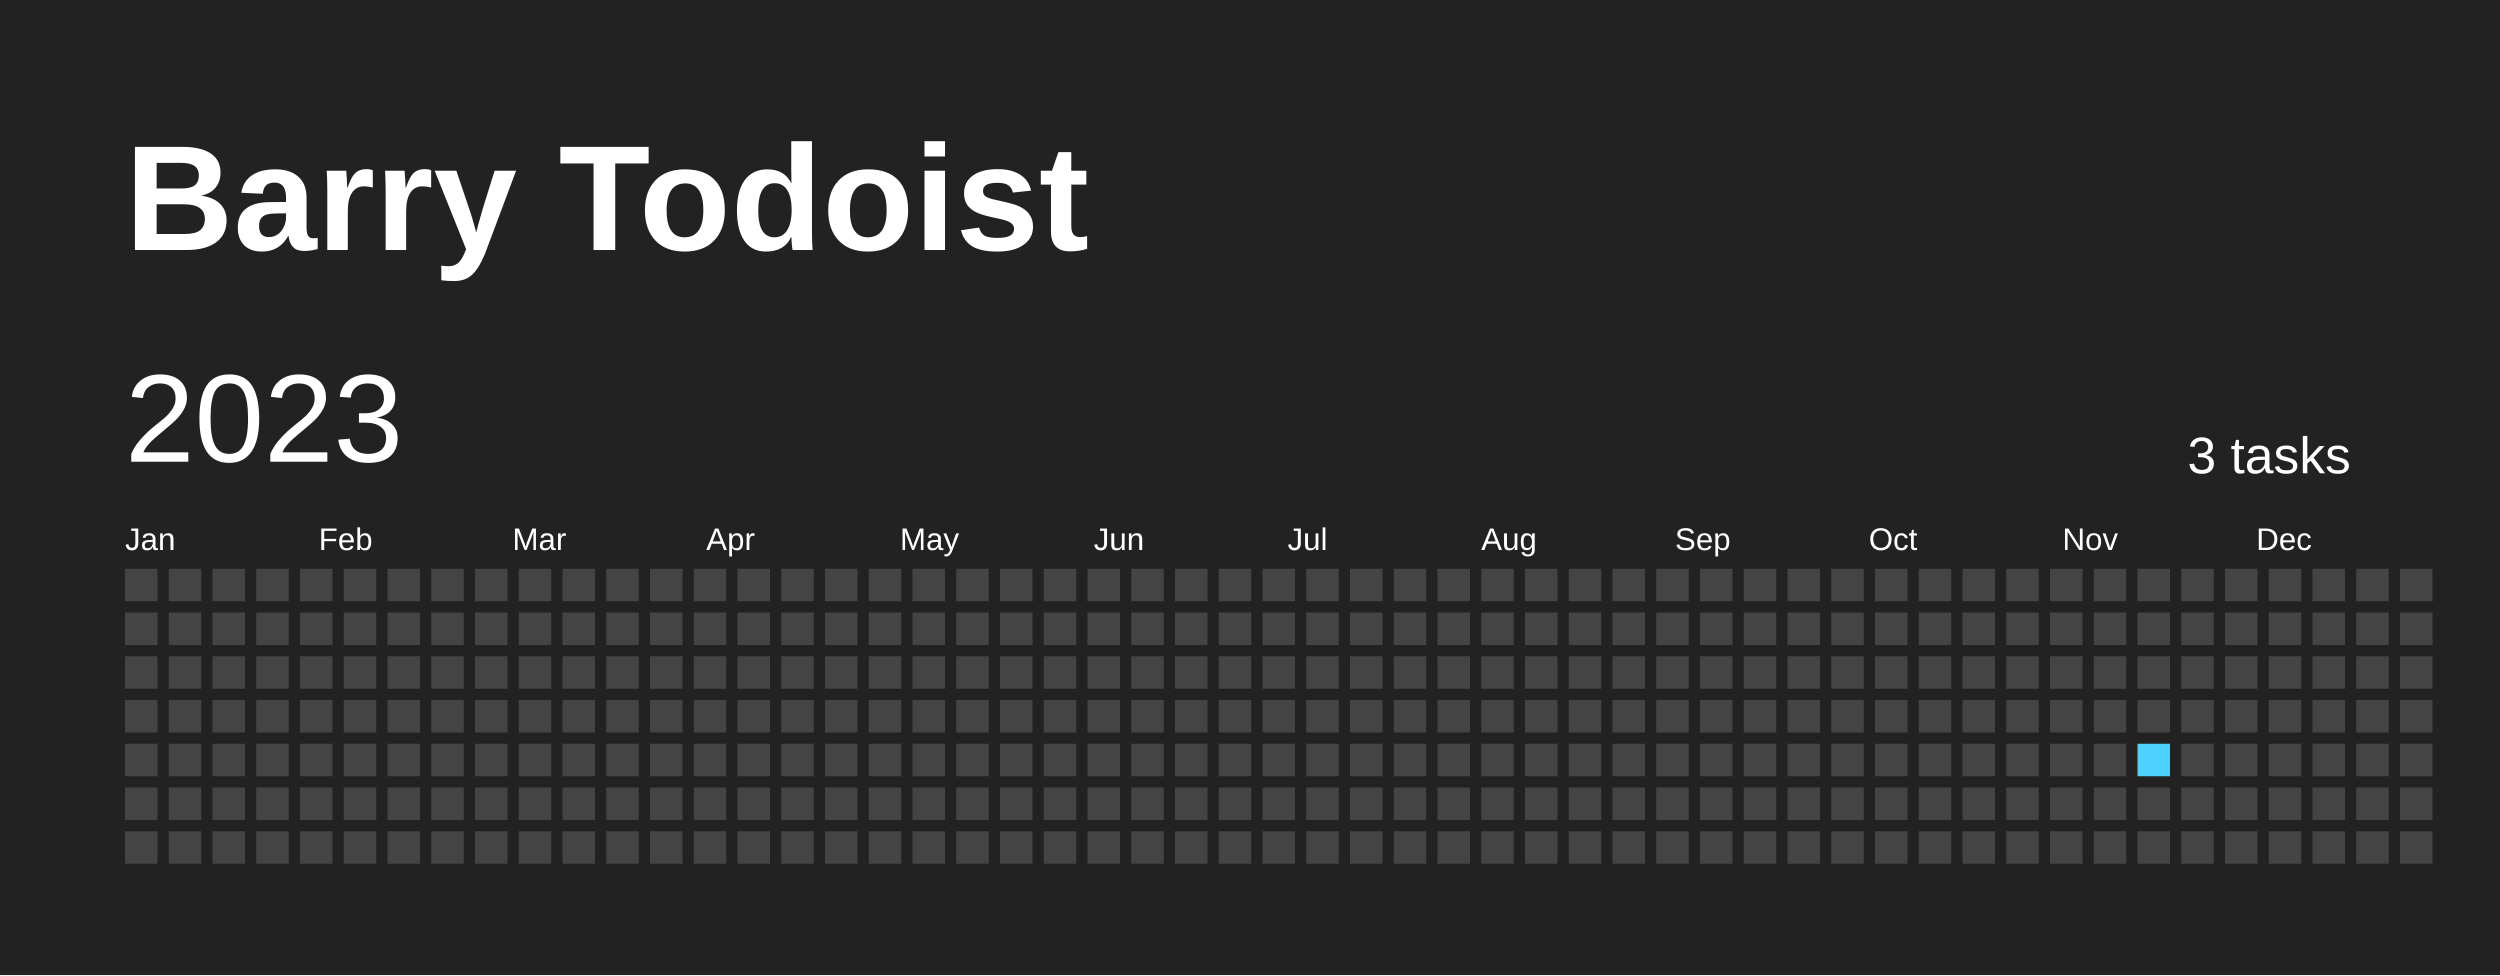
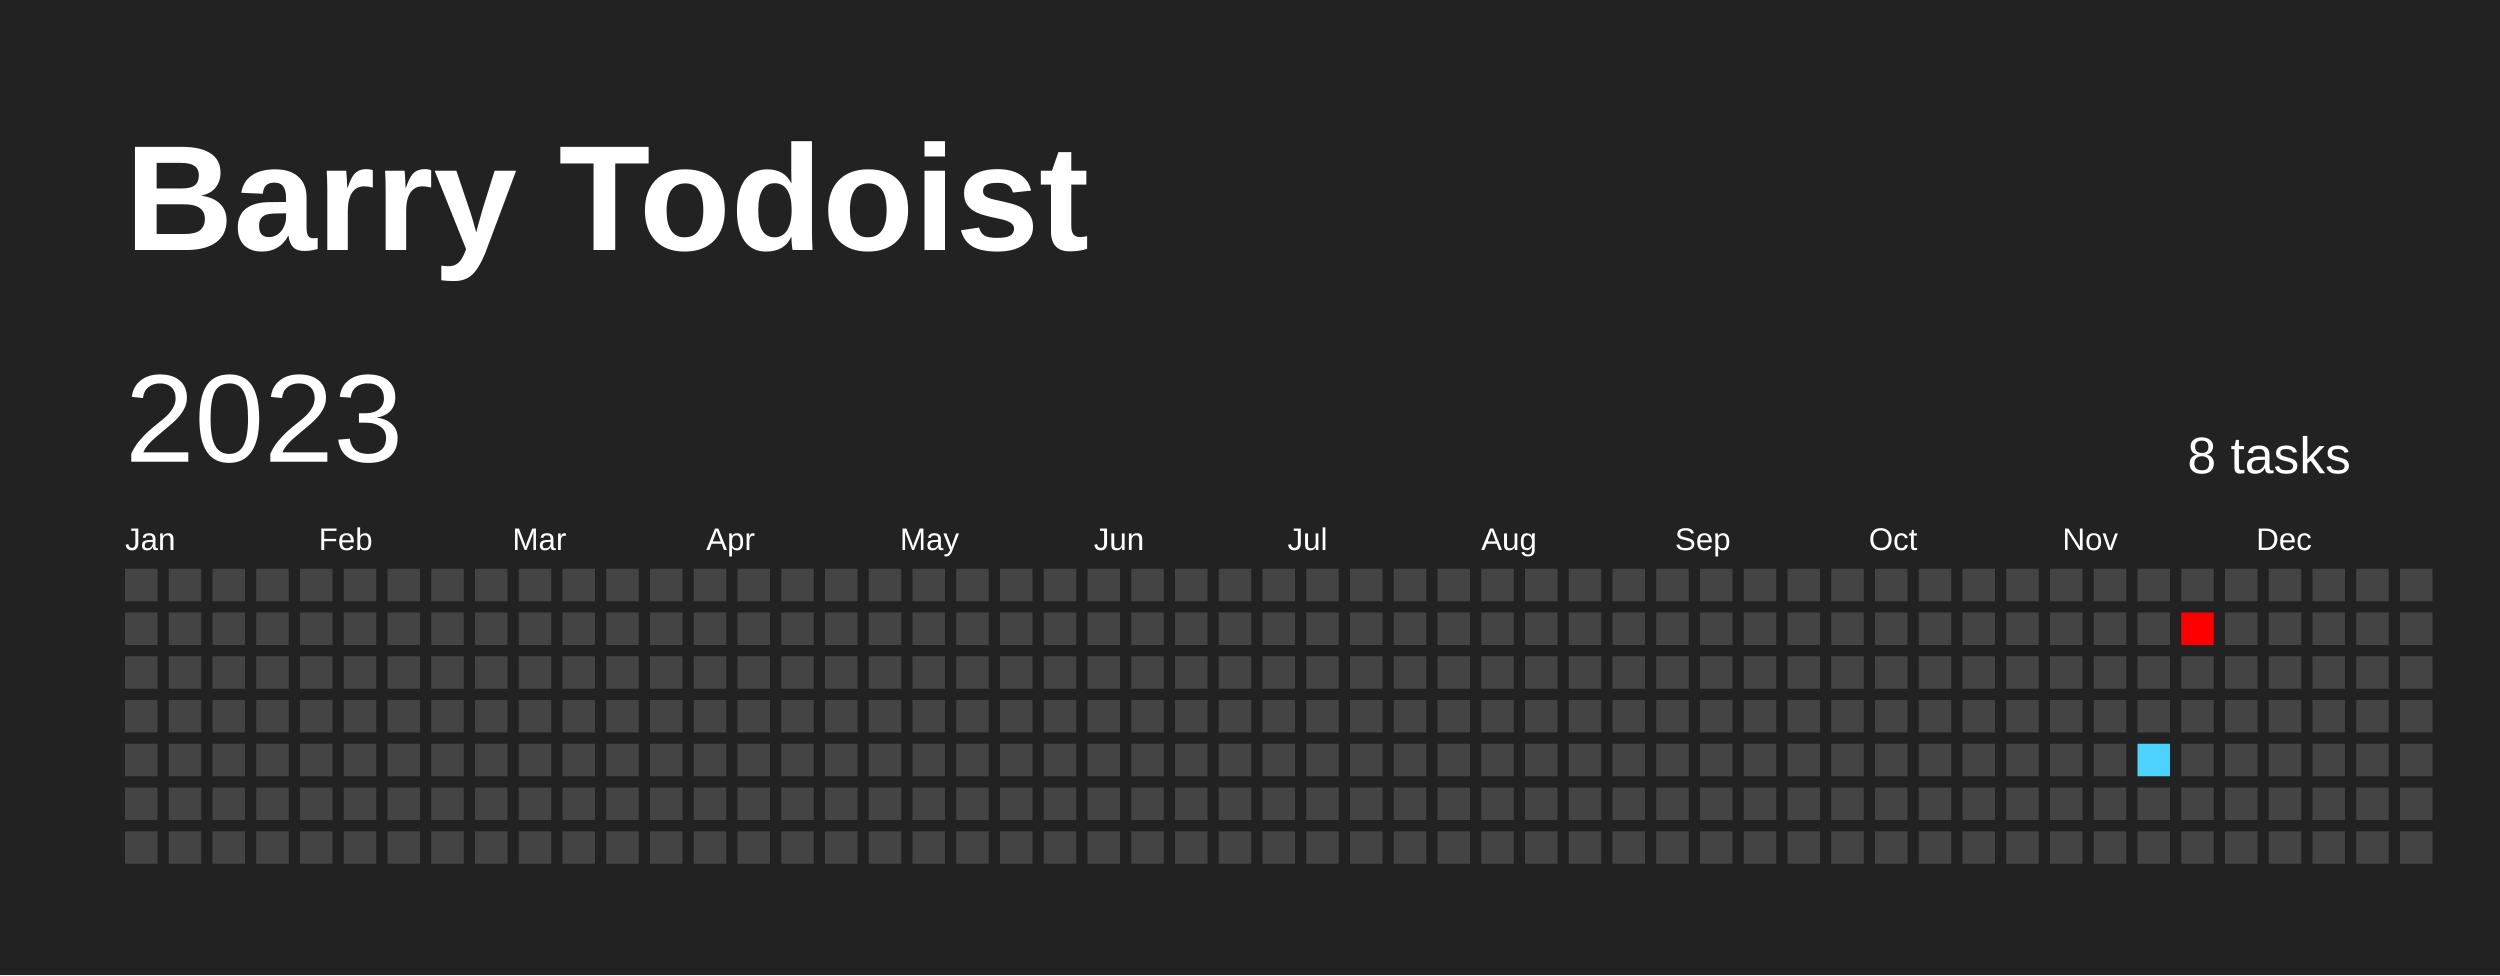
<svg xmlns="http://www.w3.org/2000/svg" baseProfile="full" height="78mm" version="1.1" viewBox="0,0,200,78" width="200mm">
  <defs />
  <rect fill="#222222" height="78" width="200" x="0" y="0" />
  <text fill="#FFFFFF" style="font-size:12px; font-family:Arial; font-weight:bold;" x="10" y="20">Barry Todoist</text>
  <text dominant-baseline="hanging" fill="#FFFFFF" style="font-size:10.0px; font-family:Arial;" x="10" y="30">2023</text>
-   <text dominant-baseline="hanging" fill="#FFFFFF" style="font-size:4.125px; font-family:Arial;" x="175" y="35">3 tasks</text>
+   <text dominant-baseline="hanging" fill="#FFFFFF" style="font-size:4.125px; font-family:Arial;" x="175" y="35">8 tasks</text>
  <text fill="#FFFFFF" style="font-size:2.5px; font-family:Arial" x="10.0" y="44">Jan</text>
  <text fill="#FFFFFF" style="font-size:2.5px; font-family:Arial" x="25.5" y="44">Feb</text>
  <text fill="#FFFFFF" style="font-size:2.5px; font-family:Arial" x="41.0" y="44">Mar</text>
  <text fill="#FFFFFF" style="font-size:2.5px; font-family:Arial" x="56.5" y="44">Apr</text>
  <text fill="#FFFFFF" style="font-size:2.5px; font-family:Arial" x="72.0" y="44">May</text>
  <text fill="#FFFFFF" style="font-size:2.5px; font-family:Arial" x="87.5" y="44">Jun</text>
  <text fill="#FFFFFF" style="font-size:2.5px; font-family:Arial" x="103.0" y="44">Jul</text>
  <text fill="#FFFFFF" style="font-size:2.5px; font-family:Arial" x="118.5" y="44">Aug</text>
  <text fill="#FFFFFF" style="font-size:2.5px; font-family:Arial" x="134.0" y="44">Sep</text>
  <text fill="#FFFFFF" style="font-size:2.5px; font-family:Arial" x="149.5" y="44">Oct</text>
  <text fill="#FFFFFF" style="font-size:2.5px; font-family:Arial" x="165.0" y="44">Nov</text>
  <text fill="#FFFFFF" style="font-size:2.5px; font-family:Arial" x="180.5" y="44">Dec</text>
  <rect fill="#444444" height="2.6" width="2.6" x="10.0" y="45.5" />
  <rect fill="#444444" height="2.6" width="2.6" x="10.0" y="49.0" />
  <rect fill="#444444" height="2.6" width="2.6" x="10.0" y="52.5" />
  <rect fill="#444444" height="2.6" width="2.6" x="10.0" y="56.0" />
  <rect fill="#444444" height="2.6" width="2.6" x="10.0" y="59.5" />
  <rect fill="#444444" height="2.6" width="2.6" x="10.0" y="63.0" />
  <rect fill="#444444" height="2.6" width="2.6" x="10.0" y="66.5" />
  <rect fill="#444444" height="2.6" width="2.6" x="13.5" y="45.5" />
  <rect fill="#444444" height="2.6" width="2.6" x="13.5" y="49.0" />
  <rect fill="#444444" height="2.6" width="2.6" x="13.5" y="52.5" />
  <rect fill="#444444" height="2.6" width="2.6" x="13.5" y="56.0" />
  <rect fill="#444444" height="2.6" width="2.6" x="13.5" y="59.5" />
  <rect fill="#444444" height="2.6" width="2.6" x="13.5" y="63.0" />
  <rect fill="#444444" height="2.6" width="2.6" x="13.5" y="66.5" />
  <rect fill="#444444" height="2.6" width="2.6" x="17.0" y="45.5" />
  <rect fill="#444444" height="2.6" width="2.6" x="17.0" y="49.0" />
  <rect fill="#444444" height="2.6" width="2.6" x="17.0" y="52.5" />
  <rect fill="#444444" height="2.6" width="2.6" x="17.0" y="56.0" />
  <rect fill="#444444" height="2.6" width="2.6" x="17.0" y="59.5" />
  <rect fill="#444444" height="2.6" width="2.6" x="17.0" y="63.0" />
  <rect fill="#444444" height="2.6" width="2.6" x="17.0" y="66.5" />
  <rect fill="#444444" height="2.6" width="2.6" x="20.5" y="45.5" />
  <rect fill="#444444" height="2.6" width="2.6" x="20.5" y="49.0" />
  <rect fill="#444444" height="2.6" width="2.6" x="20.5" y="52.5" />
  <rect fill="#444444" height="2.6" width="2.6" x="20.5" y="56.0" />
  <rect fill="#444444" height="2.6" width="2.6" x="20.5" y="59.5" />
  <rect fill="#444444" height="2.6" width="2.6" x="20.5" y="63.0" />
  <rect fill="#444444" height="2.6" width="2.6" x="20.5" y="66.5" />
  <rect fill="#444444" height="2.6" width="2.6" x="24.0" y="45.5" />
  <rect fill="#444444" height="2.6" width="2.6" x="24.0" y="49.0" />
  <rect fill="#444444" height="2.6" width="2.6" x="24.0" y="52.5" />
  <rect fill="#444444" height="2.6" width="2.6" x="24.0" y="56.0" />
  <rect fill="#444444" height="2.6" width="2.6" x="24.0" y="59.5" />
  <rect fill="#444444" height="2.6" width="2.6" x="24.0" y="63.0" />
  <rect fill="#444444" height="2.6" width="2.6" x="24.0" y="66.5" />
  <rect fill="#444444" height="2.6" width="2.6" x="27.5" y="45.5" />
  <rect fill="#444444" height="2.6" width="2.6" x="27.5" y="49.0" />
  <rect fill="#444444" height="2.6" width="2.6" x="27.5" y="52.5" />
  <rect fill="#444444" height="2.6" width="2.6" x="27.5" y="56.0" />
  <rect fill="#444444" height="2.6" width="2.6" x="27.5" y="59.5" />
  <rect fill="#444444" height="2.6" width="2.6" x="27.5" y="63.0" />
  <rect fill="#444444" height="2.6" width="2.6" x="27.5" y="66.5" />
  <rect fill="#444444" height="2.6" width="2.6" x="31.0" y="45.5" />
  <rect fill="#444444" height="2.6" width="2.6" x="31.0" y="49.0" />
  <rect fill="#444444" height="2.6" width="2.6" x="31.0" y="52.5" />
  <rect fill="#444444" height="2.6" width="2.6" x="31.0" y="56.0" />
  <rect fill="#444444" height="2.6" width="2.6" x="31.0" y="59.5" />
  <rect fill="#444444" height="2.6" width="2.6" x="31.0" y="63.0" />
  <rect fill="#444444" height="2.6" width="2.6" x="31.0" y="66.5" />
  <rect fill="#444444" height="2.6" width="2.6" x="34.5" y="45.5" />
  <rect fill="#444444" height="2.6" width="2.6" x="34.5" y="49.0" />
  <rect fill="#444444" height="2.6" width="2.6" x="34.5" y="52.5" />
  <rect fill="#444444" height="2.6" width="2.6" x="34.5" y="56.0" />
  <rect fill="#444444" height="2.6" width="2.6" x="34.5" y="59.5" />
  <rect fill="#444444" height="2.6" width="2.6" x="34.5" y="63.0" />
  <rect fill="#444444" height="2.6" width="2.6" x="34.5" y="66.5" />
  <rect fill="#444444" height="2.6" width="2.6" x="38.0" y="45.5" />
  <rect fill="#444444" height="2.6" width="2.6" x="38.0" y="49.0" />
  <rect fill="#444444" height="2.6" width="2.6" x="38.0" y="52.5" />
  <rect fill="#444444" height="2.6" width="2.6" x="38.0" y="56.0" />
  <rect fill="#444444" height="2.6" width="2.6" x="38.0" y="59.5" />
  <rect fill="#444444" height="2.6" width="2.6" x="38.0" y="63.0" />
  <rect fill="#444444" height="2.6" width="2.6" x="38.0" y="66.5" />
  <rect fill="#444444" height="2.6" width="2.6" x="41.5" y="45.5" />
  <rect fill="#444444" height="2.6" width="2.6" x="41.5" y="49.0" />
  <rect fill="#444444" height="2.6" width="2.6" x="41.5" y="52.5" />
  <rect fill="#444444" height="2.6" width="2.6" x="41.5" y="56.0" />
  <rect fill="#444444" height="2.6" width="2.6" x="41.5" y="59.5" />
  <rect fill="#444444" height="2.6" width="2.6" x="41.5" y="63.0" />
  <rect fill="#444444" height="2.6" width="2.6" x="41.5" y="66.5" />
  <rect fill="#444444" height="2.6" width="2.6" x="45.0" y="45.5" />
  <rect fill="#444444" height="2.6" width="2.6" x="45.0" y="49.0" />
  <rect fill="#444444" height="2.6" width="2.6" x="45.0" y="52.5" />
  <rect fill="#444444" height="2.6" width="2.6" x="45.0" y="56.0" />
  <rect fill="#444444" height="2.6" width="2.6" x="45.0" y="59.5" />
  <rect fill="#444444" height="2.6" width="2.6" x="45.0" y="63.0" />
  <rect fill="#444444" height="2.6" width="2.6" x="45.0" y="66.5" />
  <rect fill="#444444" height="2.6" width="2.6" x="48.5" y="45.5" />
  <rect fill="#444444" height="2.6" width="2.6" x="48.5" y="49.0" />
  <rect fill="#444444" height="2.6" width="2.6" x="48.5" y="52.5" />
  <rect fill="#444444" height="2.6" width="2.6" x="48.5" y="56.0" />
  <rect fill="#444444" height="2.6" width="2.6" x="48.5" y="59.5" />
  <rect fill="#444444" height="2.6" width="2.6" x="48.5" y="63.0" />
  <rect fill="#444444" height="2.6" width="2.6" x="48.5" y="66.5" />
  <rect fill="#444444" height="2.6" width="2.6" x="52.0" y="45.5" />
  <rect fill="#444444" height="2.6" width="2.6" x="52.0" y="49.0" />
  <rect fill="#444444" height="2.6" width="2.6" x="52.0" y="52.5" />
  <rect fill="#444444" height="2.6" width="2.6" x="52.0" y="56.0" />
  <rect fill="#444444" height="2.6" width="2.6" x="52.0" y="59.5" />
  <rect fill="#444444" height="2.6" width="2.6" x="52.0" y="63.0" />
  <rect fill="#444444" height="2.6" width="2.6" x="52.0" y="66.5" />
  <rect fill="#444444" height="2.6" width="2.6" x="55.5" y="45.5" />
  <rect fill="#444444" height="2.6" width="2.6" x="55.5" y="49.0" />
  <rect fill="#444444" height="2.6" width="2.6" x="55.5" y="52.5" />
  <rect fill="#444444" height="2.6" width="2.6" x="55.5" y="56.0" />
  <rect fill="#444444" height="2.6" width="2.6" x="55.5" y="59.5" />
  <rect fill="#444444" height="2.6" width="2.6" x="55.5" y="63.0" />
  <rect fill="#444444" height="2.6" width="2.6" x="55.5" y="66.5" />
  <rect fill="#444444" height="2.6" width="2.6" x="59.0" y="45.5" />
  <rect fill="#444444" height="2.6" width="2.6" x="59.0" y="49.0" />
  <rect fill="#444444" height="2.6" width="2.6" x="59.0" y="52.5" />
  <rect fill="#444444" height="2.6" width="2.6" x="59.0" y="56.0" />
  <rect fill="#444444" height="2.6" width="2.6" x="59.0" y="59.5" />
  <rect fill="#444444" height="2.6" width="2.6" x="59.0" y="63.0" />
  <rect fill="#444444" height="2.6" width="2.6" x="59.0" y="66.5" />
  <rect fill="#444444" height="2.6" width="2.6" x="62.5" y="45.5" />
  <rect fill="#444444" height="2.6" width="2.6" x="62.5" y="49.0" />
  <rect fill="#444444" height="2.6" width="2.6" x="62.5" y="52.5" />
  <rect fill="#444444" height="2.6" width="2.6" x="62.5" y="56.0" />
  <rect fill="#444444" height="2.6" width="2.6" x="62.5" y="59.5" />
  <rect fill="#444444" height="2.6" width="2.6" x="62.5" y="63.0" />
  <rect fill="#444444" height="2.6" width="2.6" x="62.5" y="66.5" />
  <rect fill="#444444" height="2.6" width="2.6" x="66.0" y="45.5" />
  <rect fill="#444444" height="2.6" width="2.6" x="66.0" y="49.0" />
  <rect fill="#444444" height="2.6" width="2.6" x="66.0" y="52.5" />
  <rect fill="#444444" height="2.6" width="2.6" x="66.0" y="56.0" />
  <rect fill="#444444" height="2.6" width="2.6" x="66.0" y="59.5" />
  <rect fill="#444444" height="2.6" width="2.6" x="66.0" y="63.0" />
  <rect fill="#444444" height="2.6" width="2.6" x="66.0" y="66.5" />
  <rect fill="#444444" height="2.6" width="2.6" x="69.5" y="45.5" />
  <rect fill="#444444" height="2.6" width="2.6" x="69.5" y="49.0" />
  <rect fill="#444444" height="2.6" width="2.6" x="69.5" y="52.5" />
  <rect fill="#444444" height="2.6" width="2.6" x="69.5" y="56.0" />
  <rect fill="#444444" height="2.6" width="2.6" x="69.5" y="59.5" />
  <rect fill="#444444" height="2.6" width="2.6" x="69.5" y="63.0" />
  <rect fill="#444444" height="2.6" width="2.6" x="69.5" y="66.5" />
  <rect fill="#444444" height="2.6" width="2.6" x="73.0" y="45.5" />
  <rect fill="#444444" height="2.6" width="2.6" x="73.0" y="49.0" />
  <rect fill="#444444" height="2.6" width="2.6" x="73.0" y="52.5" />
  <rect fill="#444444" height="2.6" width="2.6" x="73.0" y="56.0" />
  <rect fill="#444444" height="2.6" width="2.6" x="73.0" y="59.5" />
  <rect fill="#444444" height="2.6" width="2.6" x="73.0" y="63.0" />
  <rect fill="#444444" height="2.6" width="2.6" x="73.0" y="66.5" />
  <rect fill="#444444" height="2.6" width="2.6" x="76.5" y="45.5" />
  <rect fill="#444444" height="2.6" width="2.6" x="76.5" y="49.0" />
  <rect fill="#444444" height="2.6" width="2.6" x="76.5" y="52.5" />
  <rect fill="#444444" height="2.6" width="2.6" x="76.5" y="56.0" />
  <rect fill="#444444" height="2.6" width="2.6" x="76.5" y="59.5" />
  <rect fill="#444444" height="2.6" width="2.6" x="76.5" y="63.0" />
  <rect fill="#444444" height="2.6" width="2.6" x="76.5" y="66.5" />
  <rect fill="#444444" height="2.6" width="2.6" x="80.0" y="45.5" />
  <rect fill="#444444" height="2.6" width="2.6" x="80.0" y="49.0" />
  <rect fill="#444444" height="2.6" width="2.6" x="80.0" y="52.5" />
  <rect fill="#444444" height="2.6" width="2.6" x="80.0" y="56.0" />
  <rect fill="#444444" height="2.6" width="2.6" x="80.0" y="59.5" />
  <rect fill="#444444" height="2.6" width="2.6" x="80.0" y="63.0" />
  <rect fill="#444444" height="2.6" width="2.6" x="80.0" y="66.5" />
  <rect fill="#444444" height="2.6" width="2.6" x="83.5" y="45.5" />
  <rect fill="#444444" height="2.6" width="2.6" x="83.5" y="49.0" />
  <rect fill="#444444" height="2.6" width="2.6" x="83.5" y="52.5" />
  <rect fill="#444444" height="2.6" width="2.6" x="83.5" y="56.0" />
  <rect fill="#444444" height="2.6" width="2.6" x="83.5" y="59.5" />
  <rect fill="#444444" height="2.6" width="2.6" x="83.5" y="63.0" />
  <rect fill="#444444" height="2.6" width="2.6" x="83.5" y="66.5" />
  <rect fill="#444444" height="2.6" width="2.6" x="87.0" y="45.5" />
  <rect fill="#444444" height="2.6" width="2.6" x="87.0" y="49.0" />
  <rect fill="#444444" height="2.6" width="2.6" x="87.0" y="52.5" />
  <rect fill="#444444" height="2.6" width="2.6" x="87.0" y="56.0" />
  <rect fill="#444444" height="2.6" width="2.6" x="87.0" y="59.5" />
  <rect fill="#444444" height="2.6" width="2.6" x="87.0" y="63.0" />
  <rect fill="#444444" height="2.6" width="2.6" x="87.0" y="66.5" />
  <rect fill="#444444" height="2.6" width="2.6" x="90.5" y="45.5" />
  <rect fill="#444444" height="2.6" width="2.6" x="90.5" y="49.0" />
  <rect fill="#444444" height="2.6" width="2.6" x="90.5" y="52.5" />
  <rect fill="#444444" height="2.6" width="2.6" x="90.5" y="56.0" />
  <rect fill="#444444" height="2.6" width="2.6" x="90.5" y="59.5" />
  <rect fill="#444444" height="2.6" width="2.6" x="90.5" y="63.0" />
  <rect fill="#444444" height="2.6" width="2.6" x="90.5" y="66.5" />
  <rect fill="#444444" height="2.6" width="2.6" x="94.0" y="45.5" />
  <rect fill="#444444" height="2.6" width="2.6" x="94.0" y="49.0" />
  <rect fill="#444444" height="2.6" width="2.6" x="94.0" y="52.5" />
  <rect fill="#444444" height="2.6" width="2.6" x="94.0" y="56.0" />
  <rect fill="#444444" height="2.6" width="2.6" x="94.0" y="59.5" />
  <rect fill="#444444" height="2.6" width="2.6" x="94.0" y="63.0" />
  <rect fill="#444444" height="2.6" width="2.6" x="94.0" y="66.5" />
  <rect fill="#444444" height="2.6" width="2.6" x="97.5" y="45.5" />
  <rect fill="#444444" height="2.6" width="2.6" x="97.5" y="49.0" />
  <rect fill="#444444" height="2.6" width="2.6" x="97.5" y="52.5" />
  <rect fill="#444444" height="2.6" width="2.6" x="97.5" y="56.0" />
  <rect fill="#444444" height="2.6" width="2.6" x="97.5" y="59.5" />
  <rect fill="#444444" height="2.6" width="2.6" x="97.5" y="63.0" />
  <rect fill="#444444" height="2.6" width="2.6" x="97.5" y="66.5" />
  <rect fill="#444444" height="2.6" width="2.6" x="101.0" y="45.5" />
  <rect fill="#444444" height="2.6" width="2.6" x="101.0" y="49.0" />
  <rect fill="#444444" height="2.6" width="2.6" x="101.0" y="52.5" />
  <rect fill="#444444" height="2.6" width="2.6" x="101.0" y="56.0" />
  <rect fill="#444444" height="2.6" width="2.6" x="101.0" y="59.5" />
  <rect fill="#444444" height="2.6" width="2.6" x="101.0" y="63.0" />
  <rect fill="#444444" height="2.6" width="2.6" x="101.0" y="66.5" />
  <rect fill="#444444" height="2.6" width="2.6" x="104.5" y="45.5" />
  <rect fill="#444444" height="2.6" width="2.6" x="104.5" y="49.0" />
  <rect fill="#444444" height="2.6" width="2.6" x="104.5" y="52.5" />
  <rect fill="#444444" height="2.6" width="2.6" x="104.5" y="56.0" />
  <rect fill="#444444" height="2.6" width="2.6" x="104.5" y="59.5" />
  <rect fill="#444444" height="2.6" width="2.6" x="104.5" y="63.0" />
  <rect fill="#444444" height="2.6" width="2.6" x="104.5" y="66.5" />
  <rect fill="#444444" height="2.6" width="2.6" x="108.0" y="45.5" />
  <rect fill="#444444" height="2.6" width="2.6" x="108.0" y="49.0" />
  <rect fill="#444444" height="2.6" width="2.6" x="108.0" y="52.5" />
  <rect fill="#444444" height="2.6" width="2.6" x="108.0" y="56.0" />
  <rect fill="#444444" height="2.6" width="2.6" x="108.0" y="59.5" />
  <rect fill="#444444" height="2.6" width="2.6" x="108.0" y="63.0" />
  <rect fill="#444444" height="2.6" width="2.6" x="108.0" y="66.5" />
  <rect fill="#444444" height="2.6" width="2.6" x="111.5" y="45.5" />
  <rect fill="#444444" height="2.6" width="2.6" x="111.5" y="49.0" />
  <rect fill="#444444" height="2.6" width="2.6" x="111.5" y="52.5" />
  <rect fill="#444444" height="2.6" width="2.6" x="111.5" y="56.0" />
  <rect fill="#444444" height="2.6" width="2.6" x="111.5" y="59.5" />
  <rect fill="#444444" height="2.6" width="2.6" x="111.5" y="63.0" />
  <rect fill="#444444" height="2.6" width="2.6" x="111.5" y="66.5" />
  <rect fill="#444444" height="2.6" width="2.6" x="115.0" y="45.5" />
  <rect fill="#444444" height="2.6" width="2.6" x="115.0" y="49.0" />
  <rect fill="#444444" height="2.6" width="2.6" x="115.0" y="52.5" />
  <rect fill="#444444" height="2.6" width="2.6" x="115.0" y="56.0" />
  <rect fill="#444444" height="2.6" width="2.6" x="115.0" y="59.5" />
  <rect fill="#444444" height="2.6" width="2.6" x="115.0" y="63.0" />
  <rect fill="#444444" height="2.6" width="2.6" x="115.0" y="66.5" />
  <rect fill="#444444" height="2.6" width="2.6" x="118.5" y="45.5" />
  <rect fill="#444444" height="2.6" width="2.6" x="118.5" y="49.0" />
  <rect fill="#444444" height="2.6" width="2.6" x="118.5" y="52.5" />
  <rect fill="#444444" height="2.6" width="2.6" x="118.5" y="56.0" />
  <rect fill="#444444" height="2.6" width="2.6" x="118.5" y="59.5" />
  <rect fill="#444444" height="2.6" width="2.6" x="118.5" y="63.0" />
  <rect fill="#444444" height="2.6" width="2.6" x="118.5" y="66.5" />
  <rect fill="#444444" height="2.6" width="2.6" x="122.0" y="45.5" />
  <rect fill="#444444" height="2.6" width="2.6" x="122.0" y="49.0" />
  <rect fill="#444444" height="2.6" width="2.6" x="122.0" y="52.5" />
  <rect fill="#444444" height="2.6" width="2.6" x="122.0" y="56.0" />
  <rect fill="#444444" height="2.6" width="2.6" x="122.0" y="59.5" />
  <rect fill="#444444" height="2.6" width="2.6" x="122.0" y="63.0" />
  <rect fill="#444444" height="2.6" width="2.6" x="122.0" y="66.5" />
  <rect fill="#444444" height="2.6" width="2.6" x="125.5" y="45.5" />
  <rect fill="#444444" height="2.6" width="2.6" x="125.5" y="49.0" />
  <rect fill="#444444" height="2.6" width="2.6" x="125.5" y="52.5" />
  <rect fill="#444444" height="2.6" width="2.6" x="125.5" y="56.0" />
  <rect fill="#444444" height="2.6" width="2.6" x="125.5" y="59.5" />
  <rect fill="#444444" height="2.6" width="2.6" x="125.5" y="63.0" />
  <rect fill="#444444" height="2.6" width="2.6" x="125.5" y="66.5" />
  <rect fill="#444444" height="2.6" width="2.6" x="129.0" y="45.5" />
  <rect fill="#444444" height="2.6" width="2.6" x="129.0" y="49.0" />
  <rect fill="#444444" height="2.6" width="2.6" x="129.0" y="52.5" />
  <rect fill="#444444" height="2.6" width="2.6" x="129.0" y="56.0" />
  <rect fill="#444444" height="2.6" width="2.6" x="129.0" y="59.5" />
  <rect fill="#444444" height="2.6" width="2.6" x="129.0" y="63.0" />
  <rect fill="#444444" height="2.6" width="2.6" x="129.0" y="66.5" />
  <rect fill="#444444" height="2.6" width="2.6" x="132.5" y="45.5" />
  <rect fill="#444444" height="2.6" width="2.6" x="132.5" y="49.0" />
  <rect fill="#444444" height="2.6" width="2.6" x="132.5" y="52.5" />
  <rect fill="#444444" height="2.6" width="2.6" x="132.5" y="56.0" />
  <rect fill="#444444" height="2.6" width="2.6" x="132.5" y="59.5" />
  <rect fill="#444444" height="2.6" width="2.6" x="132.5" y="63.0" />
  <rect fill="#444444" height="2.6" width="2.6" x="132.5" y="66.5" />
  <rect fill="#444444" height="2.6" width="2.6" x="136.0" y="45.5" />
  <rect fill="#444444" height="2.6" width="2.6" x="136.0" y="49.0" />
  <rect fill="#444444" height="2.6" width="2.6" x="136.0" y="52.5" />
  <rect fill="#444444" height="2.6" width="2.6" x="136.0" y="56.0" />
  <rect fill="#444444" height="2.6" width="2.6" x="136.0" y="59.5" />
  <rect fill="#444444" height="2.6" width="2.6" x="136.0" y="63.0" />
  <rect fill="#444444" height="2.6" width="2.6" x="136.0" y="66.5" />
  <rect fill="#444444" height="2.6" width="2.6" x="139.5" y="45.5" />
  <rect fill="#444444" height="2.6" width="2.6" x="139.5" y="49.0" />
  <rect fill="#444444" height="2.6" width="2.6" x="139.5" y="52.5" />
  <rect fill="#444444" height="2.6" width="2.6" x="139.5" y="56.0" />
  <rect fill="#444444" height="2.6" width="2.6" x="139.5" y="59.5" />
  <rect fill="#444444" height="2.6" width="2.6" x="139.5" y="63.0" />
  <rect fill="#444444" height="2.6" width="2.6" x="139.5" y="66.5" />
  <rect fill="#444444" height="2.6" width="2.6" x="143.0" y="45.5" />
  <rect fill="#444444" height="2.6" width="2.6" x="143.0" y="49.0" />
  <rect fill="#444444" height="2.6" width="2.6" x="143.0" y="52.5" />
  <rect fill="#444444" height="2.6" width="2.6" x="143.0" y="56.0" />
  <rect fill="#444444" height="2.6" width="2.6" x="143.0" y="59.5" />
  <rect fill="#444444" height="2.6" width="2.6" x="143.0" y="63.0" />
  <rect fill="#444444" height="2.6" width="2.6" x="143.0" y="66.5" />
  <rect fill="#444444" height="2.6" width="2.6" x="146.5" y="45.5" />
  <rect fill="#444444" height="2.6" width="2.6" x="146.5" y="49.0" />
  <rect fill="#444444" height="2.6" width="2.6" x="146.5" y="52.5" />
  <rect fill="#444444" height="2.6" width="2.6" x="146.5" y="56.0" />
  <rect fill="#444444" height="2.6" width="2.6" x="146.5" y="59.5" />
  <rect fill="#444444" height="2.6" width="2.6" x="146.5" y="63.0" />
  <rect fill="#444444" height="2.6" width="2.6" x="146.5" y="66.5" />
  <rect fill="#444444" height="2.6" width="2.6" x="150.0" y="45.5" />
  <rect fill="#444444" height="2.6" width="2.6" x="150.0" y="49.0" />
  <rect fill="#444444" height="2.6" width="2.6" x="150.0" y="52.5" />
  <rect fill="#444444" height="2.6" width="2.6" x="150.0" y="56.0" />
  <rect fill="#444444" height="2.6" width="2.6" x="150.0" y="59.5" />
  <rect fill="#444444" height="2.6" width="2.6" x="150.0" y="63.0" />
  <rect fill="#444444" height="2.6" width="2.6" x="150.0" y="66.5" />
  <rect fill="#444444" height="2.6" width="2.6" x="153.5" y="45.5" />
  <rect fill="#444444" height="2.6" width="2.6" x="153.5" y="49.0" />
  <rect fill="#444444" height="2.6" width="2.6" x="153.5" y="52.5" />
  <rect fill="#444444" height="2.6" width="2.6" x="153.5" y="56.0" />
  <rect fill="#444444" height="2.6" width="2.6" x="153.5" y="59.5" />
  <rect fill="#444444" height="2.6" width="2.6" x="153.5" y="63.0" />
  <rect fill="#444444" height="2.6" width="2.6" x="153.5" y="66.5" />
  <rect fill="#444444" height="2.6" width="2.6" x="157.0" y="45.5" />
  <rect fill="#444444" height="2.6" width="2.6" x="157.0" y="49.0" />
  <rect fill="#444444" height="2.6" width="2.6" x="157.0" y="52.5" />
  <rect fill="#444444" height="2.6" width="2.6" x="157.0" y="56.0" />
  <rect fill="#444444" height="2.6" width="2.6" x="157.0" y="59.5" />
  <rect fill="#444444" height="2.6" width="2.6" x="157.0" y="63.0" />
  <rect fill="#444444" height="2.6" width="2.6" x="157.0" y="66.5" />
  <rect fill="#444444" height="2.6" width="2.6" x="160.5" y="45.5" />
  <rect fill="#444444" height="2.6" width="2.6" x="160.5" y="49.0" />
  <rect fill="#444444" height="2.6" width="2.6" x="160.5" y="52.5" />
  <rect fill="#444444" height="2.6" width="2.6" x="160.5" y="56.0" />
  <rect fill="#444444" height="2.6" width="2.6" x="160.5" y="59.5" />
  <rect fill="#444444" height="2.6" width="2.6" x="160.5" y="63.0" />
  <rect fill="#444444" height="2.6" width="2.6" x="160.5" y="66.5" />
  <rect fill="#444444" height="2.6" width="2.6" x="164.0" y="45.5" />
  <rect fill="#444444" height="2.6" width="2.6" x="164.0" y="49.0" />
  <rect fill="#444444" height="2.6" width="2.6" x="164.0" y="52.5" />
  <rect fill="#444444" height="2.6" width="2.6" x="164.0" y="56.0" />
  <rect fill="#444444" height="2.6" width="2.6" x="164.0" y="59.5" />
  <rect fill="#444444" height="2.6" width="2.6" x="164.0" y="63.0" />
  <rect fill="#444444" height="2.6" width="2.6" x="164.0" y="66.5" />
  <rect fill="#444444" height="2.6" width="2.6" x="167.5" y="45.5" />
  <rect fill="#444444" height="2.6" width="2.6" x="167.5" y="49.0" />
  <rect fill="#444444" height="2.6" width="2.6" x="167.5" y="52.5" />
  <rect fill="#444444" height="2.6" width="2.6" x="167.5" y="56.0" />
  <rect fill="#444444" height="2.6" width="2.6" x="167.5" y="59.5" />
  <rect fill="#444444" height="2.6" width="2.6" x="167.5" y="63.0" />
  <rect fill="#444444" height="2.6" width="2.6" x="167.5" y="66.5" />
  <rect fill="#444444" height="2.6" width="2.6" x="171.0" y="45.5" />
  <rect fill="#444444" height="2.6" width="2.6" x="171.0" y="49.0" />
  <rect fill="#444444" height="2.6" width="2.6" x="171.0" y="52.5" />
  <rect fill="#444444" height="2.6" width="2.6" x="171.0" y="56.0" />
-   <rect fill="#4DD2FF" height="2.6" width="2.6" x="171.0" y="59.5" />
+   <rect fill="#4dd2ff" height="2.6" width="2.6" x="171.0" y="59.5" />
  <rect fill="#444444" height="2.6" width="2.6" x="171.0" y="63.0" />
  <rect fill="#444444" height="2.6" width="2.6" x="171.0" y="66.5" />
  <rect fill="#444444" height="2.6" width="2.6" x="174.5" y="45.5" />
-   <rect fill="#444444" height="2.6" width="2.6" x="174.5" y="49.0" />
+   <rect fill="#ff0000" height="2.6" width="2.6" x="174.5" y="49.0" />
  <rect fill="#444444" height="2.6" width="2.6" x="174.5" y="52.5" />
  <rect fill="#444444" height="2.6" width="2.6" x="174.5" y="56.0" />
  <rect fill="#444444" height="2.6" width="2.6" x="174.5" y="59.5" />
  <rect fill="#444444" height="2.6" width="2.6" x="174.5" y="63.0" />
  <rect fill="#444444" height="2.6" width="2.6" x="174.5" y="66.5" />
  <rect fill="#444444" height="2.6" width="2.6" x="178.0" y="45.5" />
  <rect fill="#444444" height="2.6" width="2.6" x="178.0" y="49.0" />
  <rect fill="#444444" height="2.6" width="2.6" x="178.0" y="52.5" />
  <rect fill="#444444" height="2.6" width="2.6" x="178.0" y="56.0" />
  <rect fill="#444444" height="2.6" width="2.6" x="178.0" y="59.5" />
  <rect fill="#444444" height="2.6" width="2.6" x="178.0" y="63.0" />
  <rect fill="#444444" height="2.6" width="2.6" x="178.0" y="66.5" />
  <rect fill="#444444" height="2.6" width="2.6" x="181.5" y="45.5" />
  <rect fill="#444444" height="2.6" width="2.6" x="181.5" y="49.0" />
  <rect fill="#444444" height="2.6" width="2.6" x="181.5" y="52.5" />
  <rect fill="#444444" height="2.6" width="2.6" x="181.5" y="56.0" />
  <rect fill="#444444" height="2.6" width="2.6" x="181.5" y="59.5" />
  <rect fill="#444444" height="2.6" width="2.6" x="181.5" y="63.0" />
  <rect fill="#444444" height="2.6" width="2.6" x="181.5" y="66.5" />
  <rect fill="#444444" height="2.6" width="2.6" x="185.0" y="45.5" />
  <rect fill="#444444" height="2.6" width="2.6" x="185.0" y="49.0" />
  <rect fill="#444444" height="2.6" width="2.6" x="185.0" y="52.5" />
  <rect fill="#444444" height="2.6" width="2.6" x="185.0" y="56.0" />
  <rect fill="#444444" height="2.6" width="2.6" x="185.0" y="59.5" />
  <rect fill="#444444" height="2.6" width="2.6" x="185.0" y="63.0" />
  <rect fill="#444444" height="2.6" width="2.6" x="185.0" y="66.5" />
  <rect fill="#444444" height="2.6" width="2.6" x="188.5" y="45.5" />
  <rect fill="#444444" height="2.6" width="2.6" x="188.5" y="49.0" />
  <rect fill="#444444" height="2.6" width="2.6" x="188.5" y="52.5" />
  <rect fill="#444444" height="2.6" width="2.6" x="188.5" y="56.0" />
  <rect fill="#444444" height="2.6" width="2.6" x="188.5" y="59.5" />
  <rect fill="#444444" height="2.6" width="2.6" x="188.5" y="63.0" />
  <rect fill="#444444" height="2.6" width="2.6" x="188.5" y="66.5" />
  <rect fill="#444444" height="2.6" width="2.6" x="192.0" y="45.5" />
  <rect fill="#444444" height="2.6" width="2.6" x="192.0" y="49.0" />
  <rect fill="#444444" height="2.6" width="2.6" x="192.0" y="52.5" />
  <rect fill="#444444" height="2.6" width="2.6" x="192.0" y="56.0" />
  <rect fill="#444444" height="2.6" width="2.6" x="192.0" y="59.5" />
  <rect fill="#444444" height="2.6" width="2.6" x="192.0" y="63.0" />
  <rect fill="#444444" height="2.6" width="2.6" x="192.0" y="66.5" />
</svg>
